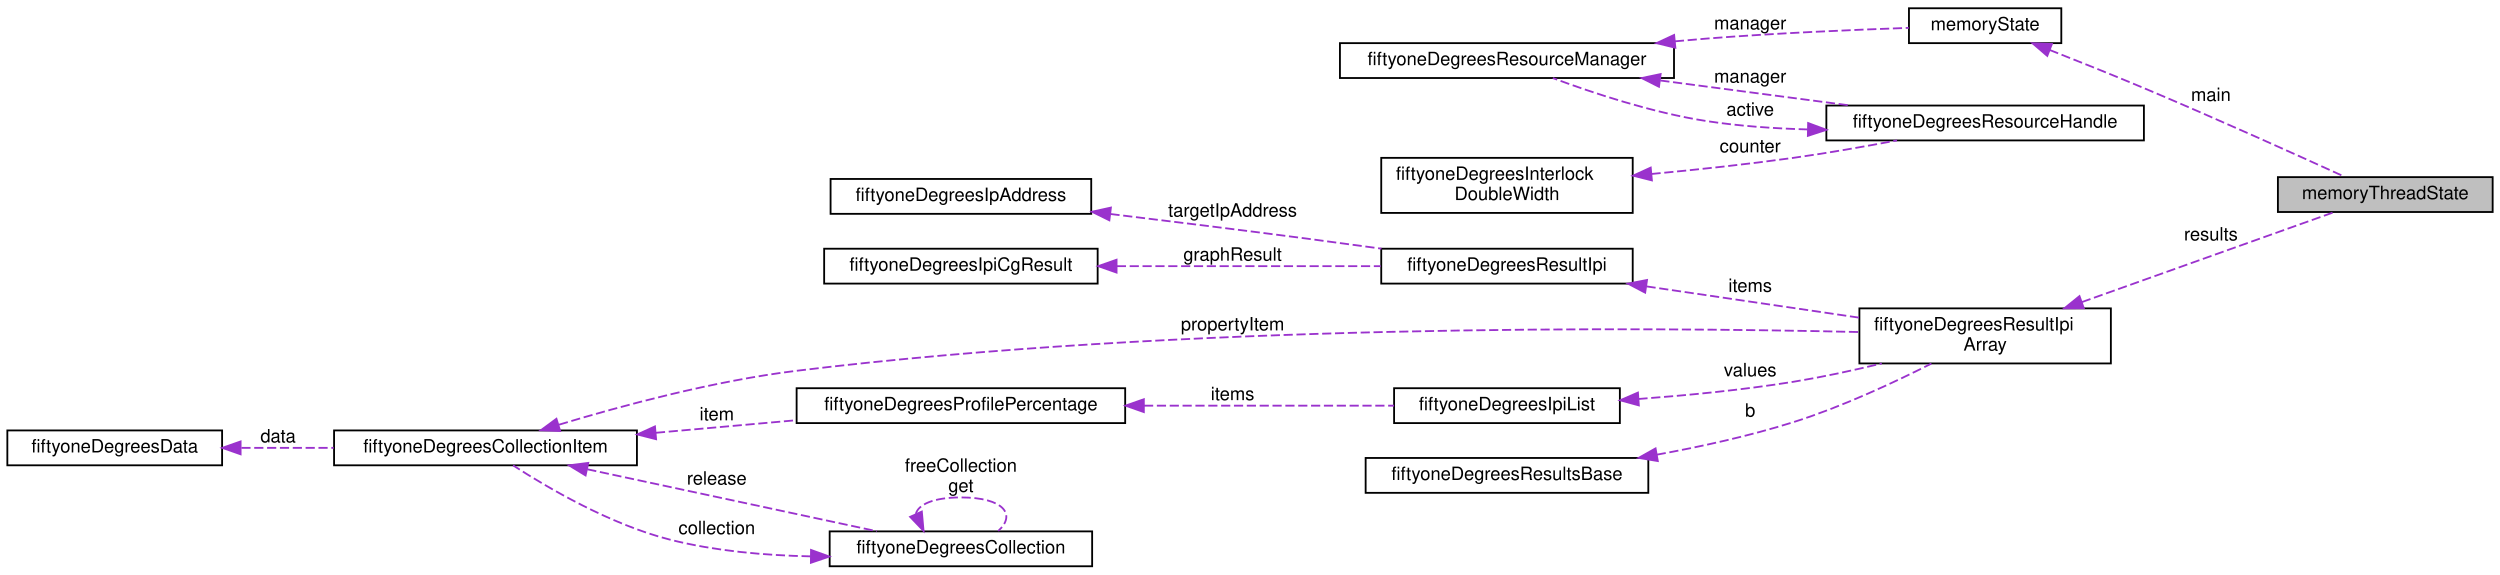
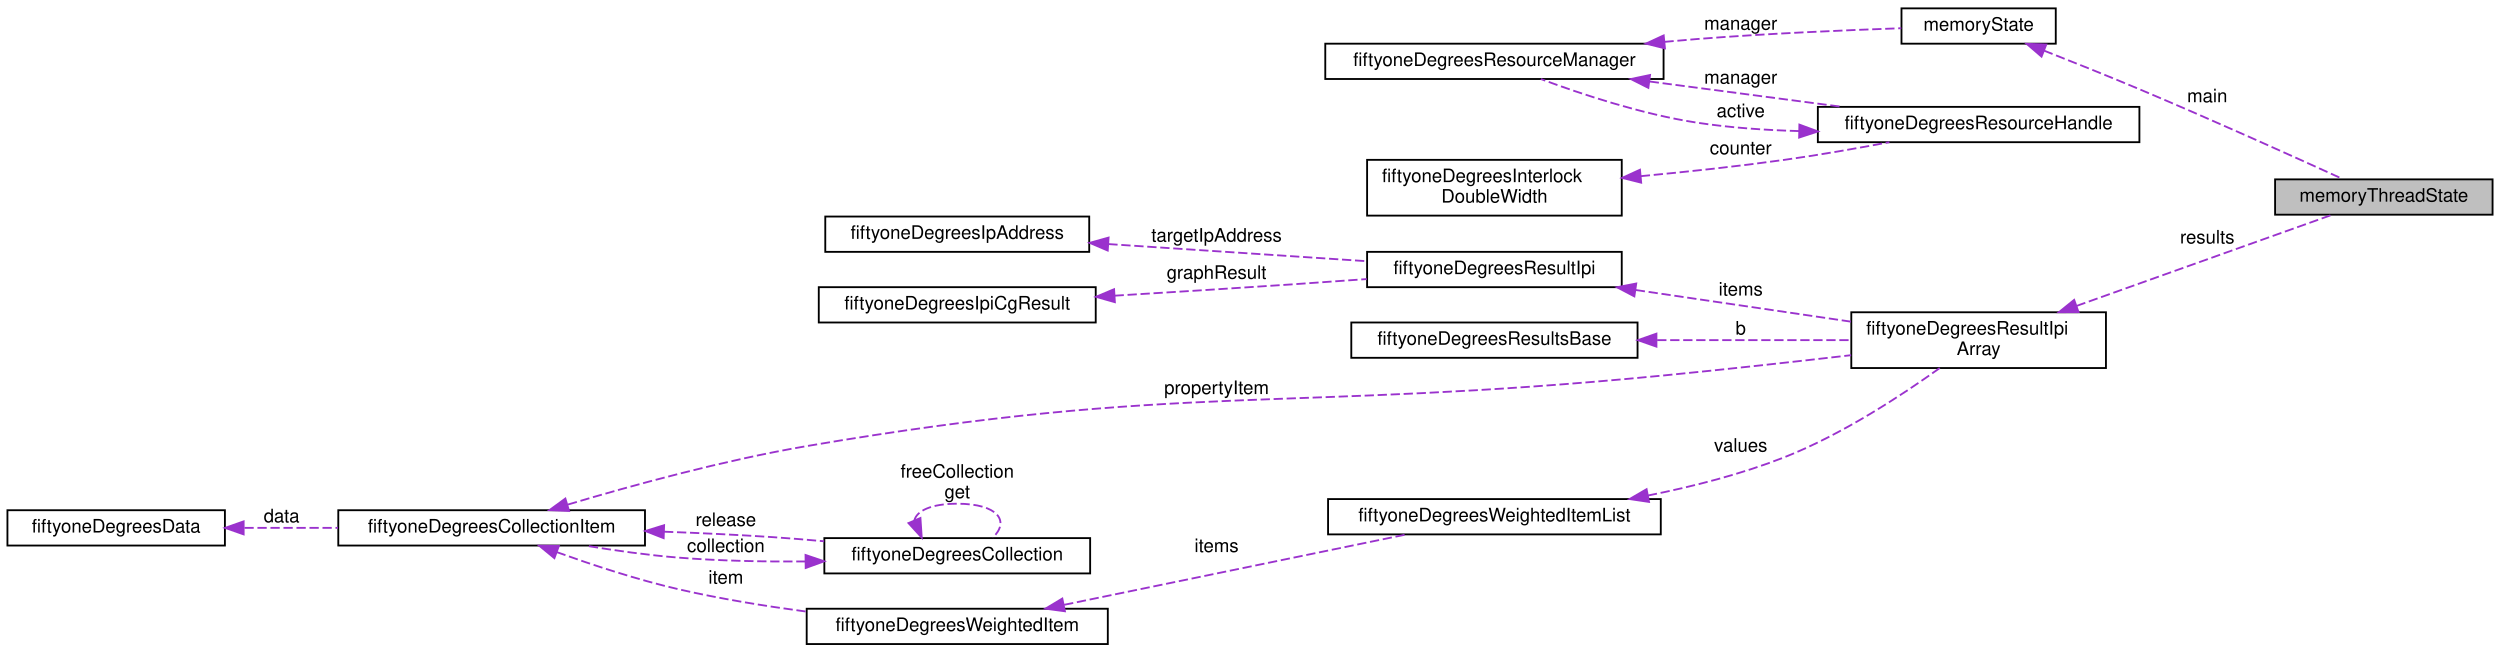
- <svg xmlns="http://www.w3.org/2000/svg" xmlns:xlink="http://www.w3.org/1999/xlink" width="1362pt" height="313pt" viewBox="0.00 0.00 1362.00 313.00">
-   <g id="graph0" class="graph" transform="scale(1 1) rotate(0) translate(4 309)">
+ <svg xmlns="http://www.w3.org/2000/svg" xmlns:xlink="http://www.w3.org/1999/xlink" width="1345pt" height="351pt" viewBox="0.00 0.00 1345.00 351.00">
+   <g id="graph0" class="graph" transform="scale(1 1) rotate(0) translate(4 347)">
    <g id="node1" class="node">
      <g id="a_node1">
        <a xlink:title="Individual thread state where all members are exclusively accessed by a single test thread.">
-           <polygon fill="#bfbfbf" stroke="black" points="1237,-193.5 1237,-212.5 1354,-212.5 1354,-193.5 1237,-193.5" />
-           <text text-anchor="middle" x="1295.5" y="-200.5" font-family="Helvetica,sans-Serif" font-size="10.00">memoryThreadState</text>
+           <polygon fill="#bfbfbf" stroke="black" points="1220,-231.5 1220,-250.5 1337,-250.5 1337,-231.5 1220,-231.5" />
+           <text text-anchor="middle" x="1278.5" y="-238.5" font-family="Helvetica,sans-Serif" font-size="10.00">memoryThreadState</text>
        </a>
      </g>
    </g>
    <g id="node2" class="node">
      <g id="a_node2">
        <a xlink:href="structmemory_state.html" target="_top" xlink:title="Shared test state.">
-           <polygon fill="none" stroke="black" points="1036,-285.5 1036,-304.5 1119,-304.5 1119,-285.5 1036,-285.5" />
-           <text text-anchor="middle" x="1077.5" y="-292.5" font-family="Helvetica,sans-Serif" font-size="10.00">memoryState</text>
+           <polygon fill="none" stroke="black" points="1019,-323.5 1019,-342.5 1102,-342.5 1102,-323.5 1019,-323.5" />
+           <text text-anchor="middle" x="1060.5" y="-330.5" font-family="Helvetica,sans-Serif" font-size="10.00">memoryState</text>
        </a>
      </g>
    </g>
    <g id="edge1" class="edge">
-       <path fill="none" stroke="#9a32cd" stroke-dasharray="5,2" d="M1112.63,-281.79C1128.33,-275.62 1147.17,-268.08 1164,-261 1202.85,-244.65 1247.65,-224.44 1273.37,-212.7" />
-       <polygon fill="#9a32cd" stroke="#9a32cd" points="1111.34,-278.53 1103.3,-285.44 1113.89,-285.05 1111.34,-278.53" />
-       <text text-anchor="middle" x="1200.5" y="-254" font-family="Helvetica,sans-Serif" font-size="10.00"> main</text>
+       <path fill="none" stroke="#9a32cd" stroke-dasharray="5,2" d="M1095.63,-319.79C1111.33,-313.62 1130.17,-306.08 1147,-299 1185.85,-282.65 1230.65,-262.44 1256.37,-250.7" />
+       <polygon fill="#9a32cd" stroke="#9a32cd" points="1094.34,-316.53 1086.3,-323.44 1096.89,-323.05 1094.34,-316.53" />
+       <text text-anchor="middle" x="1183.5" y="-292" font-family="Helvetica,sans-Serif" font-size="10.00"> main</text>
    </g>
    <g id="node3" class="node">
      <g id="a_node3">
        <a xlink:href="structfiftyone_degrees_resource_manager.html" target="_top" xlink:title="Manager structure used to provide access to a shared and changing resource.">
-           <polygon fill="none" stroke="black" points="726,-266.5 726,-285.5 908,-285.5 908,-266.5 726,-266.5" />
-           <text text-anchor="middle" x="817" y="-273.5" font-family="Helvetica,sans-Serif" font-size="10.00">fiftyoneDegreesResourceManager</text>
+           <polygon fill="none" stroke="black" points="709,-304.5 709,-323.5 891,-323.5 891,-304.5 709,-304.5" />
+           <text text-anchor="middle" x="800" y="-311.5" font-family="Helvetica,sans-Serif" font-size="10.00">fiftyoneDegreesResourceManager</text>
        </a>
      </g>
    </g>
    <g id="edge2" class="edge">
-       <path fill="none" stroke="#9a32cd" stroke-dasharray="5,2" d="M908.46,-286.48C914.39,-287.04 920.28,-287.55 926,-288 963.16,-290.93 1005.58,-292.76 1035.89,-293.82" />
-       <polygon fill="#9a32cd" stroke="#9a32cd" points="908.74,-282.99 898.45,-285.51 908.06,-289.96 908.74,-282.99" />
-       <text text-anchor="middle" x="949.5" y="-293" font-family="Helvetica,sans-Serif" font-size="10.00"> manager</text>
+       <path fill="none" stroke="#9a32cd" stroke-dasharray="5,2" d="M891.46,-324.48C897.39,-325.04 903.28,-325.55 909,-326 946.16,-328.93 988.58,-330.76 1018.89,-331.82" />
+       <polygon fill="#9a32cd" stroke="#9a32cd" points="891.74,-320.99 881.45,-323.51 891.06,-327.96 891.74,-320.99" />
+       <text text-anchor="middle" x="932.5" y="-331" font-family="Helvetica,sans-Serif" font-size="10.00"> manager</text>
    </g>
    <g id="node4" class="node">
      <g id="a_node4">
        <a xlink:href="structfiftyone_degrees_resource_handle.html" target="_top" xlink:title="Handle for a shared resource.">
-           <polygon fill="none" stroke="black" points="991,-232.5 991,-251.5 1164,-251.5 1164,-232.5 991,-232.5" />
-           <text text-anchor="middle" x="1077.5" y="-239.5" font-family="Helvetica,sans-Serif" font-size="10.00">fiftyoneDegreesResourceHandle</text>
+           <polygon fill="none" stroke="black" points="974,-270.5 974,-289.5 1147,-289.5 1147,-270.5 974,-270.5" />
+           <text text-anchor="middle" x="1060.5" y="-277.5" font-family="Helvetica,sans-Serif" font-size="10.00">fiftyoneDegreesResourceHandle</text>
        </a>
      </g>
    </g>
    <g id="edge4" class="edge">
-       <path fill="none" stroke="#9a32cd" stroke-dasharray="5,2" d="M900.53,-265.15C933.85,-260.76 971.95,-255.75 1004.17,-251.51" />
-       <polygon fill="#9a32cd" stroke="#9a32cd" points="899.81,-261.71 890.35,-266.48 900.72,-268.65 899.81,-261.71" />
-       <text text-anchor="middle" x="949.5" y="-264" font-family="Helvetica,sans-Serif" font-size="10.00"> manager</text>
+       <path fill="none" stroke="#9a32cd" stroke-dasharray="5,2" d="M883.53,-303.15C916.85,-298.76 954.95,-293.75 987.17,-289.51" />
+       <polygon fill="#9a32cd" stroke="#9a32cd" points="882.81,-299.71 873.35,-304.48 883.72,-306.65 882.81,-299.71" />
+       <text text-anchor="middle" x="932.5" y="-302" font-family="Helvetica,sans-Serif" font-size="10.00"> manager</text>
    </g>
    <g id="edge3" class="edge">
-       <path fill="none" stroke="#9a32cd" stroke-dasharray="5,2" d="M980.91,-238.48C962.61,-238.98 943.65,-240.3 926,-243 896.35,-247.53 863.56,-258.43 841.98,-266.47" />
-       <polygon fill="#9a32cd" stroke="#9a32cd" points="981.07,-241.97 991,-238.28 980.93,-234.98 981.07,-241.97" />
-       <text text-anchor="middle" x="949.5" y="-246" font-family="Helvetica,sans-Serif" font-size="10.00"> active</text>
+       <path fill="none" stroke="#9a32cd" stroke-dasharray="5,2" d="M963.91,-276.48C945.61,-276.98 926.65,-278.3 909,-281 879.35,-285.53 846.56,-296.43 824.98,-304.47" />
+       <polygon fill="#9a32cd" stroke="#9a32cd" points="964.07,-279.97 974,-276.28 963.93,-272.98 964.07,-279.97" />
+       <text text-anchor="middle" x="932.5" y="-284" font-family="Helvetica,sans-Serif" font-size="10.00"> active</text>
    </g>
    <g id="node5" class="node">
      <g id="a_node5">
        <a xlink:href="structfiftyone_degrees_interlock_double_width.html" target="_top" xlink:title="Double width (64 or 128 depending on the architecture) compare and exchange.">
-           <polygon fill="none" stroke="black" points="748.5,-193 748.5,-223 885.5,-223 885.5,-193 748.5,-193" />
-           <text text-anchor="start" x="756.5" y="-211" font-family="Helvetica,sans-Serif" font-size="10.00">fiftyoneDegreesInterlock</text>
-           <text text-anchor="middle" x="817" y="-200" font-family="Helvetica,sans-Serif" font-size="10.00">DoubleWidth</text>
+           <polygon fill="none" stroke="black" points="731.5,-231 731.5,-261 868.5,-261 868.5,-231 731.5,-231" />
+           <text text-anchor="start" x="739.5" y="-249" font-family="Helvetica,sans-Serif" font-size="10.00">fiftyoneDegreesInterlock</text>
+           <text text-anchor="middle" x="800" y="-238" font-family="Helvetica,sans-Serif" font-size="10.00">DoubleWidth</text>
        </a>
      </g>
    </g>
    <g id="edge5" class="edge">
-       <path fill="none" stroke="#9a32cd" stroke-dasharray="5,2" d="M895.73,-214.22C920.48,-216.55 947.94,-219.49 973,-223 991.55,-225.59 1011.83,-229.16 1029.49,-232.5" />
-       <polygon fill="#9a32cd" stroke="#9a32cd" points="895.95,-210.72 885.67,-213.29 895.31,-217.69 895.95,-210.72" />
-       <text text-anchor="middle" x="949.5" y="-226" font-family="Helvetica,sans-Serif" font-size="10.00"> counter</text>
+       <path fill="none" stroke="#9a32cd" stroke-dasharray="5,2" d="M878.73,-252.22C903.48,-254.55 930.94,-257.49 956,-261 974.55,-263.59 994.83,-267.16 1012.49,-270.5" />
+       <polygon fill="#9a32cd" stroke="#9a32cd" points="878.95,-248.72 868.67,-251.29 878.31,-255.69 878.95,-248.72" />
+       <text text-anchor="middle" x="932.5" y="-264" font-family="Helvetica,sans-Serif" font-size="10.00"> counter</text>
    </g>
    <g id="node6" class="node">
      <g id="a_node6">
        <a xlink:href="structfiftyone_degrees_result_ipi_array.html" target="_top" xlink:title="Array of items of type fiftyoneDegreesResultIpi used to easily access and track the size of the array...">
-           <polygon fill="none" stroke="black" points="1009,-111 1009,-141 1146,-141 1146,-111 1009,-111" />
-           <text text-anchor="start" x="1017" y="-129" font-family="Helvetica,sans-Serif" font-size="10.00">fiftyoneDegreesResultIpi</text>
-           <text text-anchor="middle" x="1077.5" y="-118" font-family="Helvetica,sans-Serif" font-size="10.00">Array</text>
+           <polygon fill="none" stroke="black" points="992,-149 992,-179 1129,-179 1129,-149 992,-149" />
+           <text text-anchor="start" x="1000" y="-167" font-family="Helvetica,sans-Serif" font-size="10.00">fiftyoneDegreesResultIpi</text>
+           <text text-anchor="middle" x="1060.5" y="-156" font-family="Helvetica,sans-Serif" font-size="10.00">Array</text>
        </a>
      </g>
    </g>
    <g id="edge6" class="edge">
-       <path fill="none" stroke="#9a32cd" stroke-dasharray="5,2" d="M1130.18,-144.42C1173.48,-159.86 1233.55,-181.27 1267.78,-193.48" />
-       <polygon fill="#9a32cd" stroke="#9a32cd" points="1131.25,-141.09 1120.66,-141.03 1128.9,-147.68 1131.25,-141.09" />
-       <text text-anchor="middle" x="1200.5" y="-178" font-family="Helvetica,sans-Serif" font-size="10.00"> results</text>
+       <path fill="none" stroke="#9a32cd" stroke-dasharray="5,2" d="M1113.18,-182.42C1156.48,-197.86 1216.55,-219.27 1250.78,-231.48" />
+       <polygon fill="#9a32cd" stroke="#9a32cd" points="1114.25,-179.09 1103.66,-179.03 1111.9,-185.68 1114.25,-179.09" />
+       <text text-anchor="middle" x="1183.5" y="-216" font-family="Helvetica,sans-Serif" font-size="10.00"> results</text>
    </g>
    <g id="node7" class="node">
      <g id="a_node7">
        <a xlink:href="structfiftyone_degrees_result_ipi.html" target="_top" xlink:title="Singular IP address result returned by a detection process method.">
-           <polygon fill="none" stroke="black" points="748.5,-154.5 748.5,-173.5 885.5,-173.5 885.5,-154.5 748.5,-154.5" />
-           <text text-anchor="middle" x="817" y="-161.5" font-family="Helvetica,sans-Serif" font-size="10.00">fiftyoneDegreesResultIpi</text>
+           <polygon fill="none" stroke="black" points="731.5,-192.5 731.5,-211.5 868.5,-211.5 868.5,-192.5 731.5,-192.5" />
+           <text text-anchor="middle" x="800" y="-199.5" font-family="Helvetica,sans-Serif" font-size="10.00">fiftyoneDegreesResultIpi</text>
        </a>
      </g>
    </g>
    <g id="edge7" class="edge">
-       <path fill="none" stroke="#9a32cd" stroke-dasharray="5,2" d="M893.02,-152.97C929.62,-147.59 973.31,-141.17 1008.87,-135.94" />
-       <polygon fill="#9a32cd" stroke="#9a32cd" points="892.28,-149.54 882.9,-154.46 893.3,-156.47 892.28,-149.54" />
-       <text text-anchor="middle" x="949.5" y="-150" font-family="Helvetica,sans-Serif" font-size="10.00"> items</text>
+       <path fill="none" stroke="#9a32cd" stroke-dasharray="5,2" d="M876.02,-190.97C912.62,-185.59 956.31,-179.17 991.87,-173.94" />
+       <polygon fill="#9a32cd" stroke="#9a32cd" points="875.28,-187.54 865.9,-192.46 876.3,-194.47 875.28,-187.54" />
+       <text text-anchor="middle" x="932.5" y="-188" font-family="Helvetica,sans-Serif" font-size="10.00"> items</text>
    </g>
    <g id="node8" class="node">
      <g id="a_node8">
        <a xlink:href="structfiftyone_degrees_ip_address.html" target="_top" xlink:title="The structure to hold a IP Address in byte array format.">
-           <polygon fill="none" stroke="black" points="448.5,-192.5 448.5,-211.5 590.5,-211.5 590.5,-192.5 448.5,-192.5" />
-           <text text-anchor="middle" x="519.5" y="-199.5" font-family="Helvetica,sans-Serif" font-size="10.00">fiftyoneDegreesIpAddress</text>
+           <polygon fill="none" stroke="black" points="440,-211.5 440,-230.5 582,-230.5 582,-211.5 440,-211.5" />
+           <text text-anchor="middle" x="511" y="-218.5" font-family="Helvetica,sans-Serif" font-size="10.00">fiftyoneDegreesIpAddress</text>
        </a>
      </g>
    </g>
    <g id="edge8" class="edge">
-       <path fill="none" stroke="#9a32cd" stroke-dasharray="5,2" d="M600.97,-192.41C634.13,-188.39 672.93,-183.59 708,-179 721.14,-177.28 735.17,-175.38 748.62,-173.53" />
-       <polygon fill="#9a32cd" stroke="#9a32cd" points="600.38,-188.96 590.87,-193.64 601.22,-195.91 600.38,-188.96" />
-       <text text-anchor="middle" x="667.5" y="-191" font-family="Helvetica,sans-Serif" font-size="10.00"> targetIpAddress</text>
+       <path fill="none" stroke="#9a32cd" stroke-dasharray="5,2" d="M592.27,-215.69C636.12,-212.78 689.82,-209.23 731.49,-206.47" />
+       <polygon fill="#9a32cd" stroke="#9a32cd" points="591.96,-212.2 582.21,-216.35 592.42,-219.18 591.96,-212.2" />
+       <text text-anchor="middle" x="650.5" y="-217" font-family="Helvetica,sans-Serif" font-size="10.00"> targetIpAddress</text>
    </g>
    <g id="node9" class="node">
      <g id="a_node9">
        <a xlink:href="structfiftyone_degrees_ipi_cg_result.html" target="_top" xlink:title="The evaluation result from graph collection.">
-           <polygon fill="none" stroke="black" points="445,-154.5 445,-173.5 594,-173.5 594,-154.5 445,-154.5" />
-           <text text-anchor="middle" x="519.5" y="-161.5" font-family="Helvetica,sans-Serif" font-size="10.00">fiftyoneDegreesIpiCgResult</text>
+           <polygon fill="none" stroke="black" points="436.5,-173.5 436.5,-192.5 585.5,-192.5 585.5,-173.5 436.5,-173.5" />
+           <text text-anchor="middle" x="511" y="-180.5" font-family="Helvetica,sans-Serif" font-size="10.00">fiftyoneDegreesIpiCgResult</text>
        </a>
      </g>
    </g>
    <g id="edge9" class="edge">
-       <path fill="none" stroke="#9a32cd" stroke-dasharray="5,2" d="M604.45,-164C649.95,-164 705.45,-164 748.19,-164" />
-       <polygon fill="#9a32cd" stroke="#9a32cd" points="604.3,-160.5 594.3,-164 604.3,-167.5 604.3,-160.5" />
-       <text text-anchor="middle" x="667.5" y="-167" font-family="Helvetica,sans-Serif" font-size="10.00"> graphResult</text>
+       <path fill="none" stroke="#9a32cd" stroke-dasharray="5,2" d="M595.63,-187.92C625.71,-189.75 659.88,-191.89 691,-194 704.04,-194.88 717.96,-195.88 731.32,-196.86" />
+       <polygon fill="#9a32cd" stroke="#9a32cd" points="595.8,-184.42 585.6,-187.31 595.37,-191.41 595.8,-184.42" />
+       <text text-anchor="middle" x="650.5" y="-197" font-family="Helvetica,sans-Serif" font-size="10.00"> graphResult</text>
    </g>
    <g id="node10" class="node">
      <g id="a_node10">
-         <a xlink:href="structfiftyone_degrees_ipi_list.html" target="_top" xlink:title="The structure which represents the list of values returned for the required property from the results...">
-           <polygon fill="none" stroke="black" points="755.5,-78.5 755.5,-97.5 878.5,-97.5 878.5,-78.5 755.5,-78.5" />
-           <text text-anchor="middle" x="817" y="-85.5" font-family="Helvetica,sans-Serif" font-size="10.00">fiftyoneDegreesIpiList</text>
+         <a xlink:href="structfiftyone_degrees_results_base.html" target="_top" xlink:title="Base results structure which any processing results should extend.">
+           <polygon fill="none" stroke="black" points="723,-154.5 723,-173.5 877,-173.5 877,-154.5 723,-154.5" />
+           <text text-anchor="middle" x="800" y="-161.5" font-family="Helvetica,sans-Serif" font-size="10.00">fiftyoneDegreesResultsBase</text>
        </a>
      </g>
    </g>
    <g id="edge10" class="edge">
-       <path fill="none" stroke="#9a32cd" stroke-dasharray="5,2" d="M888.6,-91.63C915.17,-93.6 945.58,-96.57 973,-101 988.78,-103.55 1005.72,-107.23 1021.22,-110.99" />
-       <polygon fill="#9a32cd" stroke="#9a32cd" points="888.84,-88.14 878.62,-90.92 888.35,-95.12 888.84,-88.14" />
-       <text text-anchor="middle" x="949.5" y="-104" font-family="Helvetica,sans-Serif" font-size="10.00"> values</text>
+       <path fill="none" stroke="#9a32cd" stroke-dasharray="5,2" d="M887.55,-164C921.51,-164 959.91,-164 991.79,-164" />
+       <polygon fill="#9a32cd" stroke="#9a32cd" points="887.16,-160.5 877.16,-164 887.16,-167.5 887.16,-160.5" />
+       <text text-anchor="middle" x="932.5" y="-167" font-family="Helvetica,sans-Serif" font-size="10.00"> b</text>
    </g>
    <g id="node11" class="node">
      <g id="a_node11">
-         <a xlink:href="structfiftyone_degrees_profile_percentage.html" target="_top" xlink:title="The structure to hold a pair of result item and its percentage When getting values for a property fro...">
-           <polygon fill="none" stroke="black" points="430,-78.5 430,-97.5 609,-97.5 609,-78.5 430,-78.5" />
-           <text text-anchor="middle" x="519.5" y="-85.5" font-family="Helvetica,sans-Serif" font-size="10.00">fiftyoneDegreesProfilePercentage</text>
+         <a xlink:href="structfiftyone_degrees_collection_item.html" target="_top" xlink:title="Used to store a handle to the underlying item that could be used to release the item when it's finish...">
+           <polygon fill="none" stroke="black" points="178,-53.5 178,-72.5 343,-72.5 343,-53.5 178,-53.5" />
+           <text text-anchor="middle" x="260.5" y="-60.5" font-family="Helvetica,sans-Serif" font-size="10.00">fiftyoneDegreesCollectionItem</text>
        </a>
      </g>
    </g>
    <g id="edge11" class="edge">
-       <path fill="none" stroke="#9a32cd" stroke-dasharray="5,2" d="M619.26,-88C664.35,-88 716.3,-88 755.49,-88" />
-       <polygon fill="#9a32cd" stroke="#9a32cd" points="619.16,-84.5 609.16,-88 619.16,-91.5 619.16,-84.5" />
-       <text text-anchor="middle" x="667.5" y="-91" font-family="Helvetica,sans-Serif" font-size="10.00"> items</text>
+       <path fill="none" stroke="#9a32cd" stroke-dasharray="5,2" d="M301.57,-75.56C335.44,-85.67 385.43,-99.4 430,-107 632.66,-141.54 686.39,-125.04 891,-145 924.26,-148.24 961.14,-152.35 991.91,-155.91" />
+       <polygon fill="#9a32cd" stroke="#9a32cd" points="302.18,-72.09 291.6,-72.55 300.16,-78.79 302.18,-72.09" />
+       <text text-anchor="middle" x="650.5" y="-135" font-family="Helvetica,sans-Serif" font-size="10.00"> propertyItem</text>
    </g>
    <g id="node12" class="node">
      <g id="a_node12">
-         <a xlink:href="structfiftyone_degrees_collection_item.html" target="_top" xlink:title="Used to store a handle to the underlying item that could be used to release the item when it's finish...">
-           <polygon fill="none" stroke="black" points="178,-55.5 178,-74.5 343,-74.5 343,-55.5 178,-55.5" />
-           <text text-anchor="middle" x="260.5" y="-62.5" font-family="Helvetica,sans-Serif" font-size="10.00">fiftyoneDegreesCollectionItem</text>
+         <a xlink:href="structfiftyone_degrees_collection.html" target="_top" xlink:title="All the shared methods and fields required by file, memory and cached collections.">
+           <polygon fill="none" stroke="black" points="439.5,-38.5 439.5,-57.5 582.5,-57.5 582.5,-38.5 439.5,-38.5" />
+           <text text-anchor="middle" x="511" y="-45.5" font-family="Helvetica,sans-Serif" font-size="10.00">fiftyoneDegreesCollection</text>
+         </a>
+       </g>
+     </g>
+     <g id="edge13" class="edge">
+       <path fill="none" stroke="#9a32cd" stroke-dasharray="5,2" d="M353.23,-60.95C372.65,-60.24 393.01,-59.28 412,-58 420.87,-57.4 430.18,-56.63 439.39,-55.79" />
+       <polygon fill="#9a32cd" stroke="#9a32cd" points="353.05,-57.46 343.17,-61.31 353.29,-64.45 353.05,-57.46" />
+       <text text-anchor="middle" x="386.5" y="-64" font-family="Helvetica,sans-Serif" font-size="10.00"> release</text>
+     </g>
+     <g id="node15" class="node">
+       <g id="a_node15">
+         <a xlink:href="structfiftyone_degrees_weighted_item.html" target="_top" xlink:title="A weighted collection item.">
+           <polygon fill="none" stroke="black" points="430,-0.5 430,-19.5 592,-19.5 592,-0.5 430,-0.5" />
+           <text text-anchor="middle" x="511" y="-7.5" font-family="Helvetica,sans-Serif" font-size="10.00">fiftyoneDegreesWeightedItem</text>
        </a>
      </g>
    </g>
    <g id="edge18" class="edge">
-       <path fill="none" stroke="#9a32cd" stroke-dasharray="5,2" d="M300.55,-77.63C334.38,-87.87 384.85,-101.48 430,-107 639.82,-132.67 890.65,-130.86 1008.71,-128.11" />
-       <polygon fill="#9a32cd" stroke="#9a32cd" points="301.2,-74.17 290.61,-74.58 299.14,-80.86 301.2,-74.17" />
-       <text text-anchor="middle" x="667.5" y="-129" font-family="Helvetica,sans-Serif" font-size="10.00"> propertyItem</text>
+       <path fill="none" stroke="#9a32cd" stroke-dasharray="5,2" d="M295.5,-49.97C314.52,-43.13 338.8,-35.12 361,-30 383.13,-24.89 407.42,-20.95 429.86,-17.96" />
+       <polygon fill="#9a32cd" stroke="#9a32cd" points="294.26,-46.7 286.08,-53.42 296.67,-53.27 294.26,-46.7" />
+       <text text-anchor="middle" x="386.5" y="-33" font-family="Helvetica,sans-Serif" font-size="10.00"> item</text>
    </g>
    <g id="edge12" class="edge">
-       <path fill="none" stroke="#9a32cd" stroke-dasharray="5,2" d="M353.34,-73.22C378.26,-75.45 405.19,-77.86 429.92,-80.07" />
-       <polygon fill="#9a32cd" stroke="#9a32cd" points="353.44,-69.71 343.17,-72.31 352.82,-76.69 353.44,-69.71" />
-       <text text-anchor="middle" x="386.5" y="-80" font-family="Helvetica,sans-Serif" font-size="10.00"> item</text>
+       <path fill="none" stroke="#9a32cd" stroke-dasharray="5,2" d="M429.37,-44.92C407.19,-44.76 383.14,-45.23 361,-47 344.61,-48.31 326.84,-50.81 310.91,-53.46" />
+       <polygon fill="#9a32cd" stroke="#9a32cd" points="429.38,-48.42 439.42,-45.03 429.46,-41.42 429.38,-48.42" />
+       <text text-anchor="middle" x="386.5" y="-50" font-family="Helvetica,sans-Serif" font-size="10.00"> collection</text>
+     </g>
+     <g id="edge14" class="edge">
+       <path fill="none" stroke="#9a32cd" stroke-dasharray="5,2" d="M487.93,-67.03C489.19,-72.13 496.88,-76 511,-76 533.04,-76 539.41,-66.57 530.11,-57.76" />
+       <polygon fill="#9a32cd" stroke="#9a32cd" points="491.19,-68.33 491.89,-57.76 484.75,-65.58 491.19,-68.33" />
+       <text text-anchor="middle" x="511" y="-90" font-family="Helvetica,sans-Serif" font-size="10.00"> freeCollection</text>
+       <text text-anchor="middle" x="511" y="-79" font-family="Helvetica,sans-Serif" font-size="10.00">get</text>
    </g>
    <g id="node13" class="node">
      <g id="a_node13">
-         <a xlink:href="structfiftyone_degrees_collection.html" target="_top" xlink:title="All the shared methods and fields required by file, memory and cached collections.">
-           <polygon fill="none" stroke="black" points="448,-0.5 448,-19.5 591,-19.5 591,-0.5 448,-0.5" />
-           <text text-anchor="middle" x="519.5" y="-7.5" font-family="Helvetica,sans-Serif" font-size="10.00">fiftyoneDegreesCollection</text>
-         </a>
-       </g>
-     </g>
-     <g id="edge14" class="edge">
-       <path fill="none" stroke="#9a32cd" stroke-dasharray="5,2" d="M315.96,-53.34C362.9,-43.3 429.83,-28.98 473.71,-19.59" />
-       <polygon fill="#9a32cd" stroke="#9a32cd" points="315.02,-49.97 305.97,-55.48 316.48,-56.81 315.02,-49.97" />
-       <text text-anchor="middle" x="386.5" y="-45" font-family="Helvetica,sans-Serif" font-size="10.00"> release</text>
-     </g>
-     <g id="edge13" class="edge">
-       <path fill="none" stroke="#9a32cd" stroke-dasharray="5,2" d="M437.67,-5.89C412.77,-6.4 385.47,-8.79 361,-15 328.4,-23.28 294.15,-43.4 275.55,-55.44" />
-       <polygon fill="#9a32cd" stroke="#9a32cd" points="437.85,-9.39 447.81,-5.79 437.78,-2.39 437.85,-9.39" />
-       <text text-anchor="middle" x="386.5" y="-18" font-family="Helvetica,sans-Serif" font-size="10.00"> collection</text>
+         <a xlink:href="structfiftyone_degrees_data.html" target="_top" xlink:title="Data structure used for reusing memory which may have been allocated in a previous operation.">
+           <polygon fill="none" stroke="black" points="0,-53.5 0,-72.5 117,-72.5 117,-53.5 0,-53.5" />
+           <text text-anchor="middle" x="58.5" y="-60.5" font-family="Helvetica,sans-Serif" font-size="10.00">fiftyoneDegreesData</text>
+         </a>
+       </g>
    </g>
    <g id="edge15" class="edge">
-       <path fill="none" stroke="#9a32cd" stroke-dasharray="5,2" d="M494.95,-29.03C496.29,-34.13 504.47,-38 519.5,-38 542.96,-38 549.74,-28.57 539.85,-19.76" />
-       <polygon fill="#9a32cd" stroke="#9a32cd" points="498.21,-30.31 499.15,-19.76 491.83,-27.42 498.21,-30.31" />
-       <text text-anchor="middle" x="519.5" y="-52" font-family="Helvetica,sans-Serif" font-size="10.00"> freeCollection</text>
-       <text text-anchor="middle" x="519.5" y="-41" font-family="Helvetica,sans-Serif" font-size="10.00">get</text>
+       <path fill="none" stroke="#9a32cd" stroke-dasharray="5,2" d="M127.5,-63C143.67,-63 161.08,-63 177.78,-63" />
+       <polygon fill="#9a32cd" stroke="#9a32cd" points="127.08,-59.5 117.08,-63 127.08,-66.5 127.08,-59.5" />
+       <text text-anchor="middle" x="147.5" y="-66" font-family="Helvetica,sans-Serif" font-size="10.00"> data</text>
    </g>
    <g id="node14" class="node">
      <g id="a_node14">
-         <a xlink:href="structfiftyone_degrees_data.html" target="_top" xlink:title="Data structure used for reusing memory which may have been allocated in a previous operation.">
-           <polygon fill="none" stroke="black" points="0,-55.5 0,-74.5 117,-74.5 117,-55.5 0,-55.5" />
-           <text text-anchor="middle" x="58.5" y="-62.5" font-family="Helvetica,sans-Serif" font-size="10.00">fiftyoneDegreesData</text>
+         <a xlink:href="structfiftyone_degrees_weighted_item_list.html" target="_top" xlink:title="A resizable list of weighted items.">
+           <polygon fill="none" stroke="black" points="710.5,-59.5 710.5,-78.5 889.5,-78.5 889.5,-59.5 710.5,-59.5" />
+           <text text-anchor="middle" x="800" y="-66.5" font-family="Helvetica,sans-Serif" font-size="10.00">fiftyoneDegreesWeightedItemList</text>
        </a>
      </g>
    </g>
    <g id="edge16" class="edge">
-       <path fill="none" stroke="#9a32cd" stroke-dasharray="5,2" d="M127.5,-65C143.67,-65 161.08,-65 177.78,-65" />
-       <polygon fill="#9a32cd" stroke="#9a32cd" points="127.08,-61.5 117.08,-65 127.08,-68.5 127.08,-61.5" />
-       <text text-anchor="middle" x="147.5" y="-68" font-family="Helvetica,sans-Serif" font-size="10.00"> data</text>
-     </g>
-     <g id="node15" class="node">
-       <g id="a_node15">
-         <a xlink:href="structfiftyone_degrees_results_base.html" target="_top" xlink:title="Base results structure which any processing results should extend.">
-           <polygon fill="none" stroke="black" points="740,-40.5 740,-59.5 894,-59.5 894,-40.5 740,-40.5" />
-           <text text-anchor="middle" x="817" y="-47.5" font-family="Helvetica,sans-Serif" font-size="10.00">fiftyoneDegreesResultsBase</text>
-         </a>
-       </g>
+       <path fill="none" stroke="#9a32cd" stroke-dasharray="5,2" d="M882.55,-80.4C906.7,-85.21 932.86,-91.88 956,-101 987.12,-113.26 1019.51,-134.59 1039.59,-149" />
+       <polygon fill="#9a32cd" stroke="#9a32cd" points="883.18,-76.96 872.7,-78.51 881.86,-83.83 883.18,-76.96" />
+       <text text-anchor="middle" x="932.5" y="-104" font-family="Helvetica,sans-Serif" font-size="10.00"> values</text>
    </g>
    <g id="edge17" class="edge">
-       <path fill="none" stroke="#9a32cd" stroke-dasharray="5,2" d="M898.58,-61.28C922.81,-65.68 949.25,-71.51 973,-79 999.35,-87.31 1027.83,-100.59 1048.24,-110.92" />
-       <polygon fill="#9a32cd" stroke="#9a32cd" points="899.17,-57.82 888.71,-59.54 897.95,-64.72 899.17,-57.82" />
-       <text text-anchor="middle" x="949.5" y="-82" font-family="Helvetica,sans-Serif" font-size="10.00"> b</text>
+       <path fill="none" stroke="#9a32cd" stroke-dasharray="5,2" d="M568.5,-21.61C622.34,-32.68 702.44,-49.15 752.64,-59.47" />
+       <polygon fill="#9a32cd" stroke="#9a32cd" points="568.93,-18.13 558.43,-19.54 567.52,-24.99 568.93,-18.13" />
+       <text text-anchor="middle" x="650.5" y="-50" font-family="Helvetica,sans-Serif" font-size="10.00"> items</text>
    </g>
  </g>
</svg>
